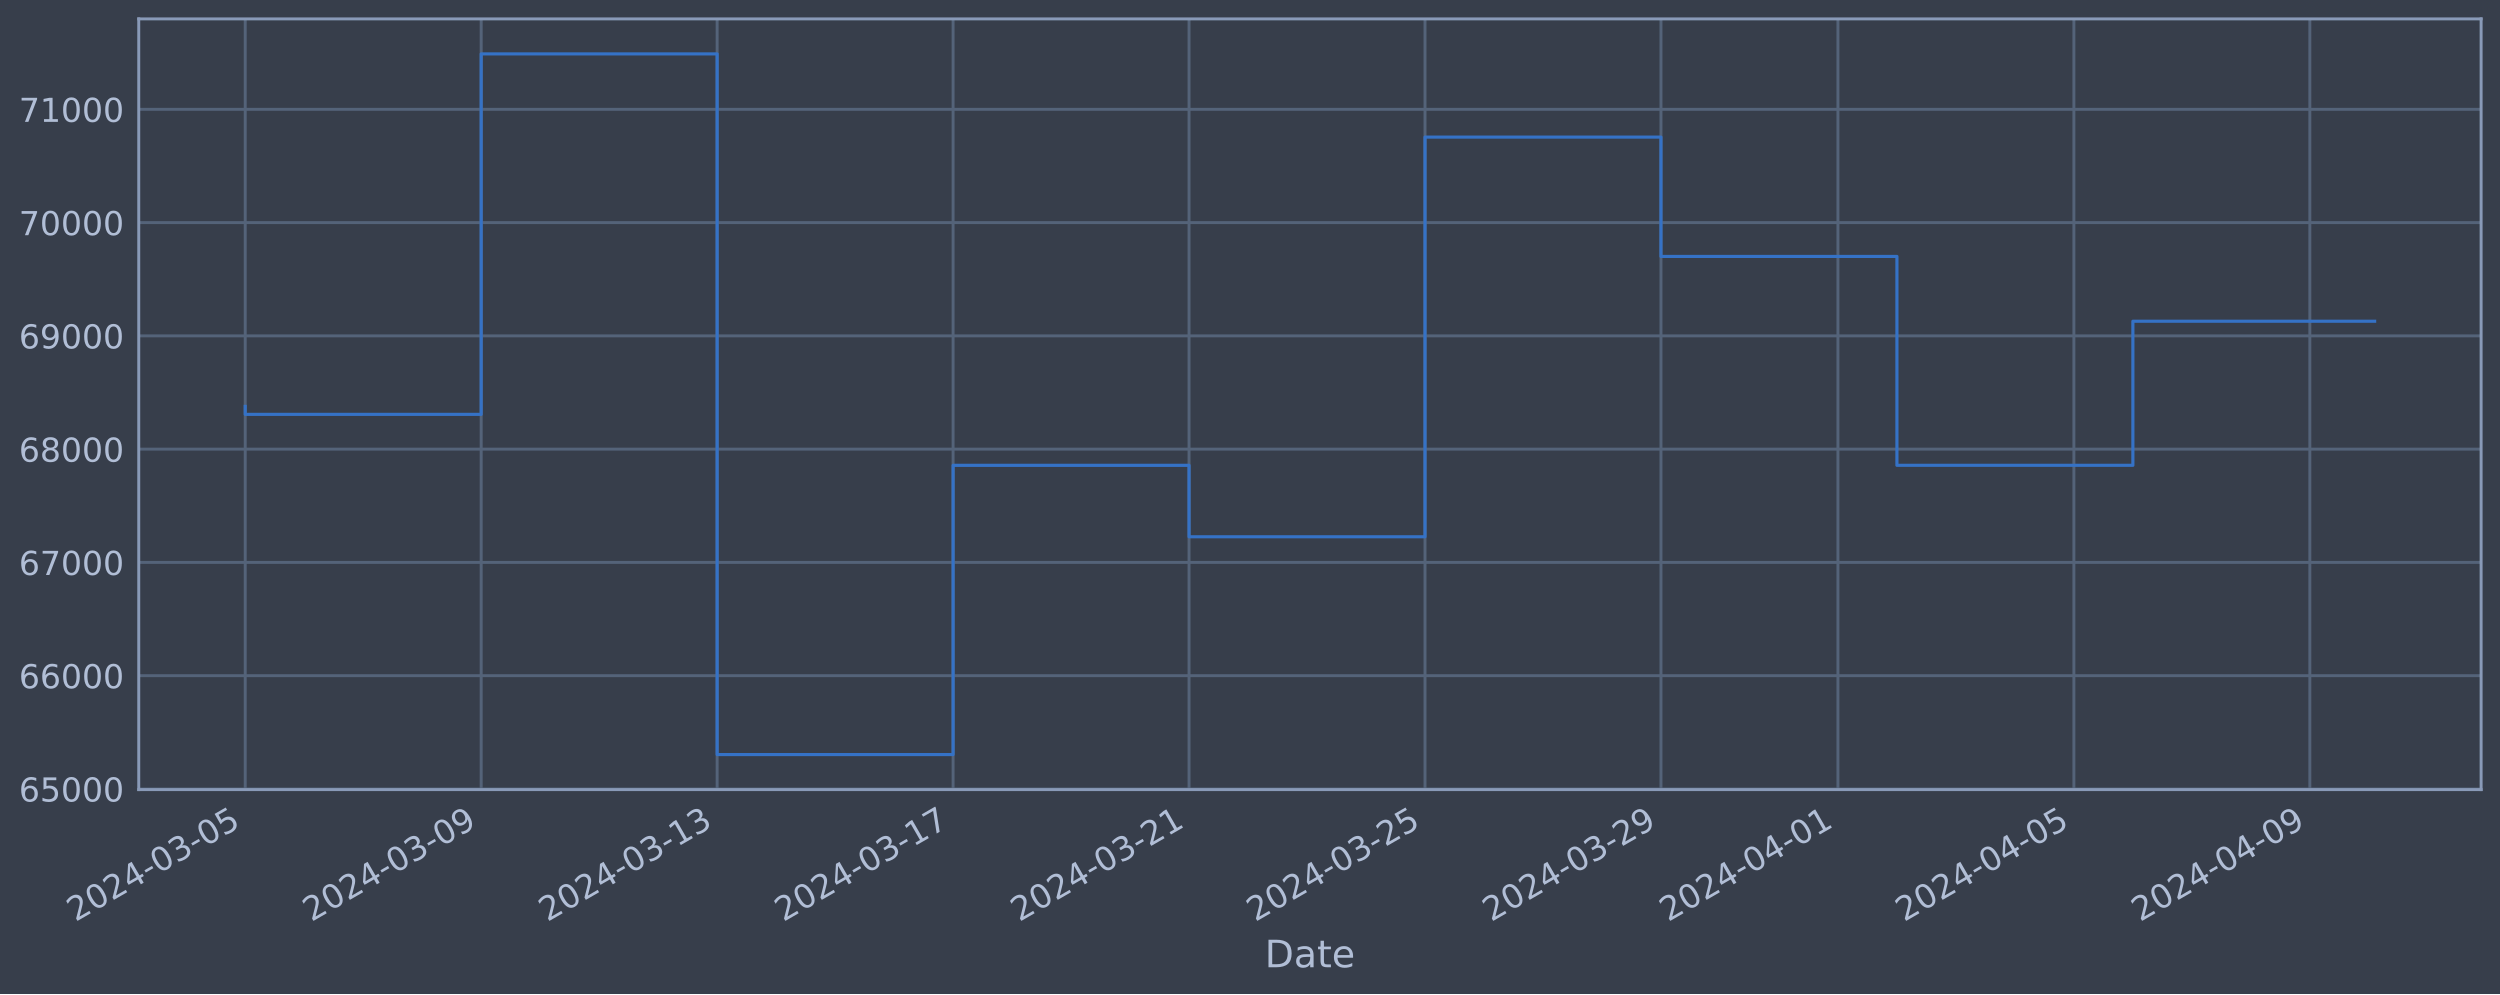
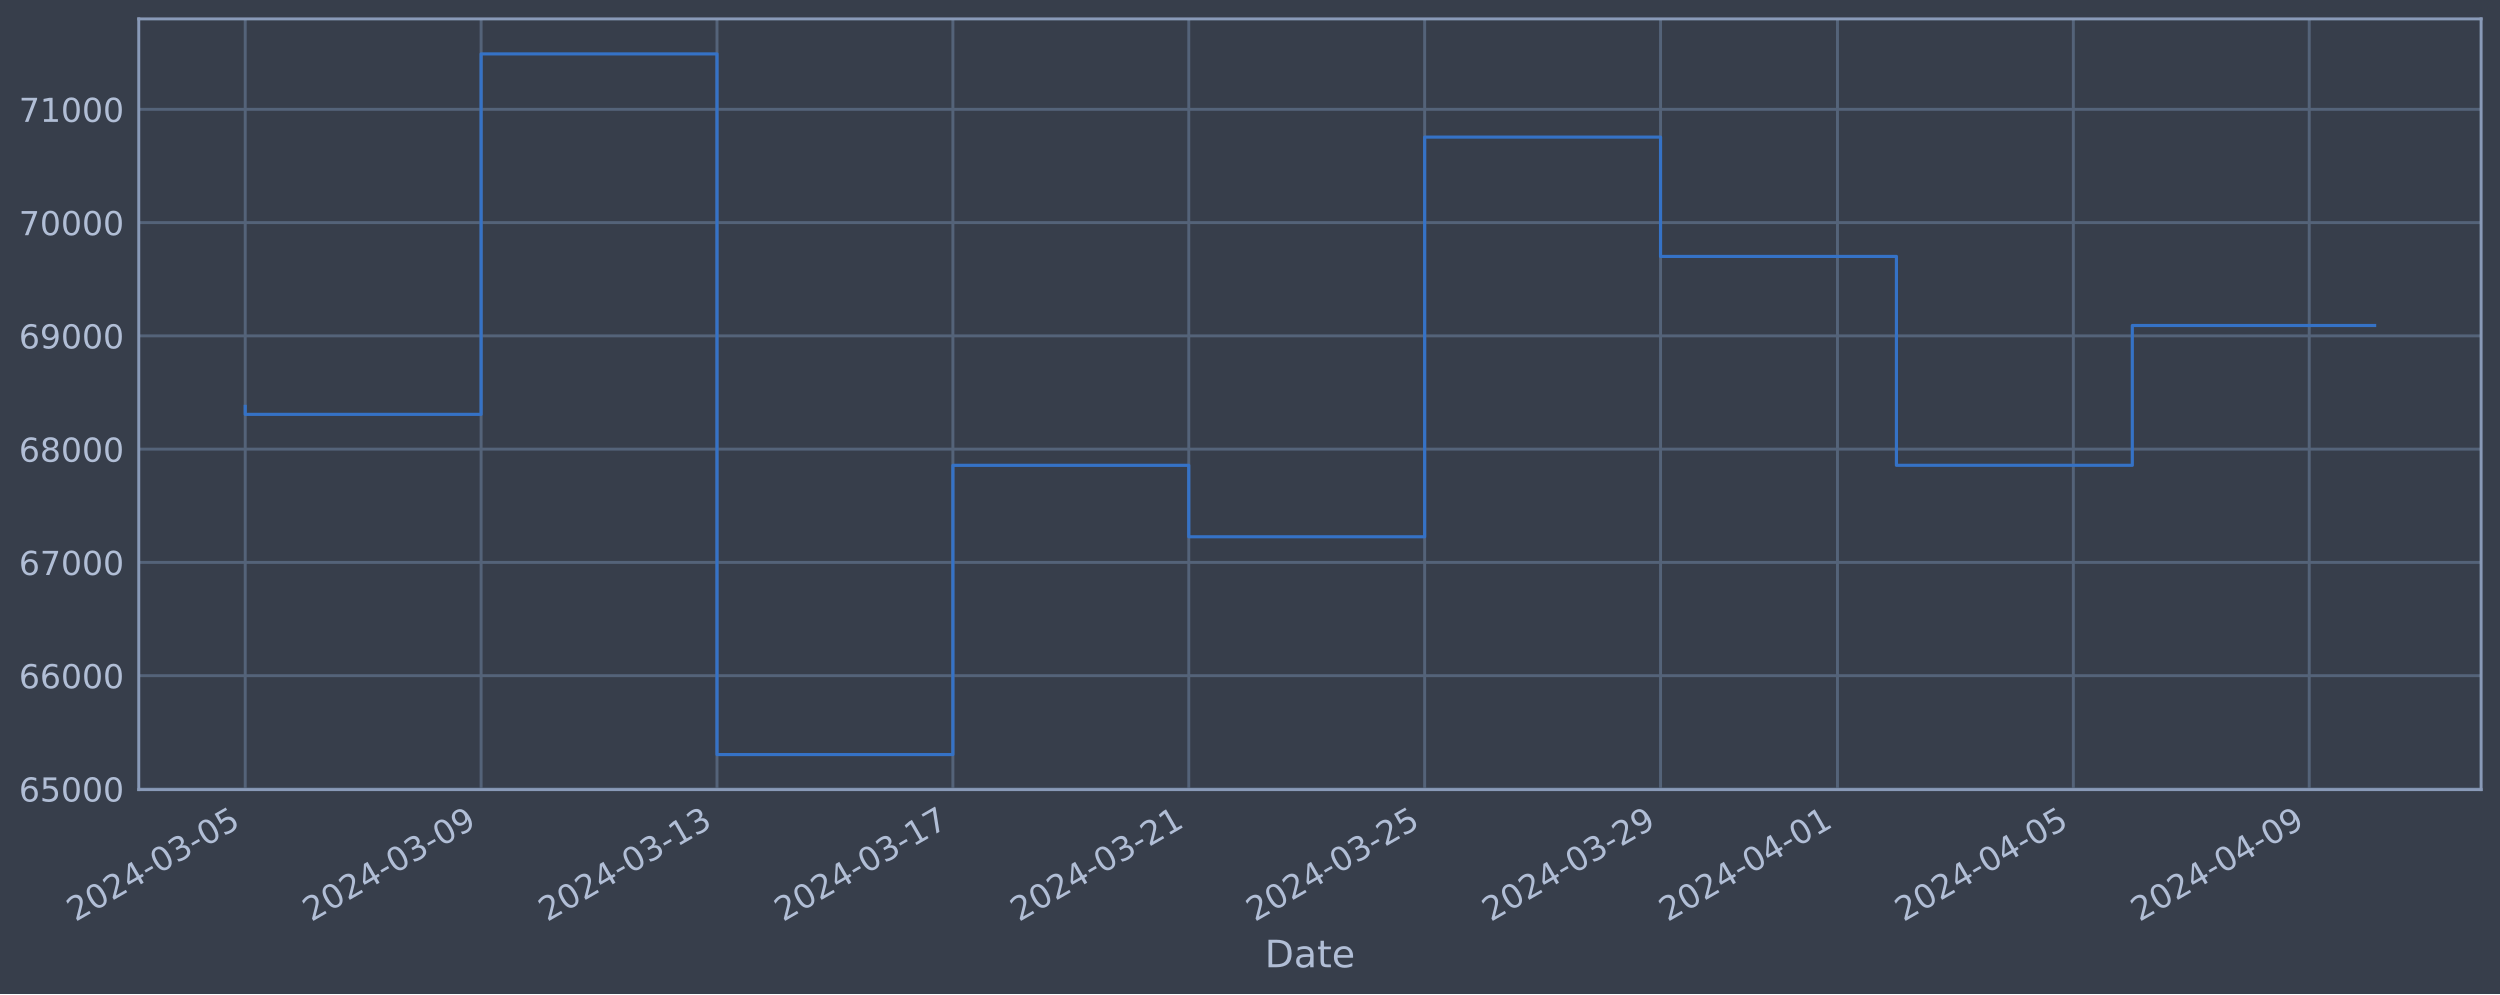
<svg xmlns="http://www.w3.org/2000/svg" xmlns:xlink="http://www.w3.org/1999/xlink" width="952.884pt" height="378.87pt" viewBox="0 0 952.884 378.87" version="1.1">
  <defs>
    <style type="text/css">*{stroke-linejoin: round; stroke-linecap: butt}</style>
  </defs>
  <g id="figure_1">
    <g id="patch_1">
      <path d="M 0 378.87  L 952.884 378.87  L 952.884 0  L 0 0  z " style="fill: #373e4b" />
    </g>
    <g id="axes_1">
      <g id="patch_2">
        <path d="M 52.884 300.96  L 945.684 300.96  L 945.684 7.2  L 52.884 7.2  z " style="fill: #373e4b" />
      </g>
      <g id="matplotlib.axis_1">
        <g id="xtick_1">
          <g id="line2d_1">
-             <path d="M 93.466 300.96  L 93.466 7.2  " clip-path="url(#pdd365c5f9e)" style="fill: none; stroke: #546379; stroke-width: 1.12; stroke-linecap: square" />
+             <path d="M 93.466 300.96  L 93.466 7.2  " clip-path="url(#p138d713b97)" style="fill: none; stroke: #546379; stroke-width: 1.12; stroke-linecap: square" />
          </g>
          <g id="line2d_2" />
          <g id="text_1">
            <g style="fill: #b1bed6" transform="translate(28.74006 351.4642) rotate(-30) scale(0.126 -0.126)">
              <defs>
                <path id="DejaVuSans-32" d="M 1228 531  L 3431 531  L 3431 0  L 469 0  L 469 531  Q 828 903 1448 1529  Q 2069 2156 2228 2338  Q 2531 2678 2651 2914  Q 2772 3150 2772 3378  Q 2772 3750 2511 3984  Q 2250 4219 1831 4219  Q 1534 4219 1204 4116  Q 875 4013 500 3803  L 500 4441  Q 881 4594 1212 4672  Q 1544 4750 1819 4750  Q 2544 4750 2975 4387  Q 3406 4025 3406 3419  Q 3406 3131 3298 2873  Q 3191 2616 2906 2266  Q 2828 2175 2409 1742  Q 1991 1309 1228 531  z " transform="scale(0.015625)" />
                <path id="DejaVuSans-30" d="M 2034 4250  Q 1547 4250 1301 3770  Q 1056 3291 1056 2328  Q 1056 1369 1301 889  Q 1547 409 2034 409  Q 2525 409 2770 889  Q 3016 1369 3016 2328  Q 3016 3291 2770 3770  Q 2525 4250 2034 4250  z M 2034 4750  Q 2819 4750 3233 4129  Q 3647 3509 3647 2328  Q 3647 1150 3233 529  Q 2819 -91 2034 -91  Q 1250 -91 836 529  Q 422 1150 422 2328  Q 422 3509 836 4129  Q 1250 4750 2034 4750  z " transform="scale(0.015625)" />
                <path id="DejaVuSans-34" d="M 2419 4116  L 825 1625  L 2419 1625  L 2419 4116  z M 2253 4666  L 3047 4666  L 3047 1625  L 3713 1625  L 3713 1100  L 3047 1100  L 3047 0  L 2419 0  L 2419 1100  L 313 1100  L 313 1709  L 2253 4666  z " transform="scale(0.015625)" />
                <path id="DejaVuSans-2d" d="M 313 2009  L 1997 2009  L 1997 1497  L 313 1497  L 313 2009  z " transform="scale(0.015625)" />
                <path id="DejaVuSans-33" d="M 2597 2516  Q 3050 2419 3304 2112  Q 3559 1806 3559 1356  Q 3559 666 3084 287  Q 2609 -91 1734 -91  Q 1441 -91 1130 -33  Q 819 25 488 141  L 488 750  Q 750 597 1062 519  Q 1375 441 1716 441  Q 2309 441 2620 675  Q 2931 909 2931 1356  Q 2931 1769 2642 2001  Q 2353 2234 1838 2234  L 1294 2234  L 1294 2753  L 1863 2753  Q 2328 2753 2575 2939  Q 2822 3125 2822 3475  Q 2822 3834 2567 4026  Q 2313 4219 1838 4219  Q 1578 4219 1281 4162  Q 984 4106 628 3988  L 628 4550  Q 988 4650 1302 4700  Q 1616 4750 1894 4750  Q 2613 4750 3031 4423  Q 3450 4097 3450 3541  Q 3450 3153 3228 2886  Q 3006 2619 2597 2516  z " transform="scale(0.015625)" />
                <path id="DejaVuSans-35" d="M 691 4666  L 3169 4666  L 3169 4134  L 1269 4134  L 1269 2991  Q 1406 3038 1543 3061  Q 1681 3084 1819 3084  Q 2600 3084 3056 2656  Q 3513 2228 3513 1497  Q 3513 744 3044 326  Q 2575 -91 1722 -91  Q 1428 -91 1123 -41  Q 819 9 494 109  L 494 744  Q 775 591 1075 516  Q 1375 441 1709 441  Q 2250 441 2565 725  Q 2881 1009 2881 1497  Q 2881 1984 2565 2268  Q 2250 2553 1709 2553  Q 1456 2553 1204 2497  Q 953 2441 691 2322  L 691 4666  z " transform="scale(0.015625)" />
              </defs>
              <use xlink:href="#DejaVuSans-32" />
              <use xlink:href="#DejaVuSans-30" x="63.623" />
              <use xlink:href="#DejaVuSans-32" x="127.246" />
              <use xlink:href="#DejaVuSans-34" x="190.869" />
              <use xlink:href="#DejaVuSans-2d" x="254.492" />
              <use xlink:href="#DejaVuSans-30" x="290.576" />
              <use xlink:href="#DejaVuSans-33" x="354.199" />
              <use xlink:href="#DejaVuSans-2d" x="417.822" />
              <use xlink:href="#DejaVuSans-30" x="453.906" />
              <use xlink:href="#DejaVuSans-35" x="517.529" />
            </g>
          </g>
        </g>
        <g id="xtick_2">
          <g id="line2d_3">
-             <path d="M 183.402 300.96  L 183.402 7.2  " clip-path="url(#pdd365c5f9e)" style="fill: none; stroke: #546379; stroke-width: 1.12; stroke-linecap: square" />
+             <path d="M 183.375 300.96  L 183.375 7.2  " clip-path="url(#p138d713b97)" style="fill: none; stroke: #546379; stroke-width: 1.12; stroke-linecap: square" />
          </g>
          <g id="line2d_4" />
          <g id="text_2">
-             <g style="fill: #b1bed6" transform="translate(118.6762 351.4642) rotate(-30) scale(0.126 -0.126)">
+             <g style="fill: #b1bed6" transform="translate(118.6494 351.4642) rotate(-30) scale(0.126 -0.126)">
              <defs>
                <path id="DejaVuSans-39" d="M 703 97  L 703 672  Q 941 559 1184 500  Q 1428 441 1663 441  Q 2288 441 2617 861  Q 2947 1281 2994 2138  Q 2813 1869 2534 1725  Q 2256 1581 1919 1581  Q 1219 1581 811 2004  Q 403 2428 403 3163  Q 403 3881 828 4315  Q 1253 4750 1959 4750  Q 2769 4750 3195 4129  Q 3622 3509 3622 2328  Q 3622 1225 3098 567  Q 2575 -91 1691 -91  Q 1453 -91 1209 -44  Q 966 3 703 97  z M 1959 2075  Q 2384 2075 2632 2365  Q 2881 2656 2881 3163  Q 2881 3666 2632 3958  Q 2384 4250 1959 4250  Q 1534 4250 1286 3958  Q 1038 3666 1038 3163  Q 1038 2656 1286 2365  Q 1534 2075 1959 2075  z " transform="scale(0.015625)" />
              </defs>
              <use xlink:href="#DejaVuSans-32" />
              <use xlink:href="#DejaVuSans-30" x="63.623" />
              <use xlink:href="#DejaVuSans-32" x="127.246" />
              <use xlink:href="#DejaVuSans-34" x="190.869" />
              <use xlink:href="#DejaVuSans-2d" x="254.492" />
              <use xlink:href="#DejaVuSans-30" x="290.576" />
              <use xlink:href="#DejaVuSans-33" x="354.199" />
              <use xlink:href="#DejaVuSans-2d" x="417.822" />
              <use xlink:href="#DejaVuSans-30" x="453.906" />
              <use xlink:href="#DejaVuSans-39" x="517.529" />
            </g>
          </g>
        </g>
        <g id="xtick_3">
          <g id="line2d_5">
-             <path d="M 273.338 300.96  L 273.338 7.2  " clip-path="url(#pdd365c5f9e)" style="fill: none; stroke: #546379; stroke-width: 1.12; stroke-linecap: square" />
+             <path d="M 273.284 300.96  L 273.284 7.2  " clip-path="url(#p138d713b97)" style="fill: none; stroke: #546379; stroke-width: 1.12; stroke-linecap: square" />
          </g>
          <g id="line2d_6" />
          <g id="text_3">
-             <g style="fill: #b1bed6" transform="translate(208.6123 351.4642) rotate(-30) scale(0.126 -0.126)">
+             <g style="fill: #b1bed6" transform="translate(208.5587 351.4642) rotate(-30) scale(0.126 -0.126)">
              <defs>
                <path id="DejaVuSans-31" d="M 794 531  L 1825 531  L 1825 4091  L 703 3866  L 703 4441  L 1819 4666  L 2450 4666  L 2450 531  L 3481 531  L 3481 0  L 794 0  L 794 531  z " transform="scale(0.015625)" />
              </defs>
              <use xlink:href="#DejaVuSans-32" />
              <use xlink:href="#DejaVuSans-30" x="63.623" />
              <use xlink:href="#DejaVuSans-32" x="127.246" />
              <use xlink:href="#DejaVuSans-34" x="190.869" />
              <use xlink:href="#DejaVuSans-2d" x="254.492" />
              <use xlink:href="#DejaVuSans-30" x="290.576" />
              <use xlink:href="#DejaVuSans-33" x="354.199" />
              <use xlink:href="#DejaVuSans-2d" x="417.822" />
              <use xlink:href="#DejaVuSans-31" x="453.906" />
              <use xlink:href="#DejaVuSans-33" x="517.529" />
            </g>
          </g>
        </g>
        <g id="xtick_4">
          <g id="line2d_7">
-             <path d="M 363.274 300.96  L 363.274 7.2  " clip-path="url(#pdd365c5f9e)" style="fill: none; stroke: #546379; stroke-width: 1.12; stroke-linecap: square" />
+             <path d="M 363.194 300.96  L 363.194 7.2  " clip-path="url(#p138d713b97)" style="fill: none; stroke: #546379; stroke-width: 1.12; stroke-linecap: square" />
          </g>
          <g id="line2d_8" />
          <g id="text_4">
-             <g style="fill: #b1bed6" transform="translate(298.5484 351.4642) rotate(-30) scale(0.126 -0.126)">
+             <g style="fill: #b1bed6" transform="translate(298.468 351.4642) rotate(-30) scale(0.126 -0.126)">
              <defs>
                <path id="DejaVuSans-37" d="M 525 4666  L 3525 4666  L 3525 4397  L 1831 0  L 1172 0  L 2766 4134  L 525 4134  L 525 4666  z " transform="scale(0.015625)" />
              </defs>
              <use xlink:href="#DejaVuSans-32" />
              <use xlink:href="#DejaVuSans-30" x="63.623" />
              <use xlink:href="#DejaVuSans-32" x="127.246" />
              <use xlink:href="#DejaVuSans-34" x="190.869" />
              <use xlink:href="#DejaVuSans-2d" x="254.492" />
              <use xlink:href="#DejaVuSans-30" x="290.576" />
              <use xlink:href="#DejaVuSans-33" x="354.199" />
              <use xlink:href="#DejaVuSans-2d" x="417.822" />
              <use xlink:href="#DejaVuSans-31" x="453.906" />
              <use xlink:href="#DejaVuSans-37" x="517.529" />
            </g>
          </g>
        </g>
        <g id="xtick_5">
          <g id="line2d_9">
-             <path d="M 453.21 300.96  L 453.21 7.2  " clip-path="url(#pdd365c5f9e)" style="fill: none; stroke: #546379; stroke-width: 1.12; stroke-linecap: square" />
+             <path d="M 453.103 300.96  L 453.103 7.2  " clip-path="url(#p138d713b97)" style="fill: none; stroke: #546379; stroke-width: 1.12; stroke-linecap: square" />
          </g>
          <g id="line2d_10" />
          <g id="text_5">
-             <g style="fill: #b1bed6" transform="translate(388.4845 351.4642) rotate(-30) scale(0.126 -0.126)">
+             <g style="fill: #b1bed6" transform="translate(388.3773 351.4642) rotate(-30) scale(0.126 -0.126)">
              <use xlink:href="#DejaVuSans-32" />
              <use xlink:href="#DejaVuSans-30" x="63.623" />
              <use xlink:href="#DejaVuSans-32" x="127.246" />
              <use xlink:href="#DejaVuSans-34" x="190.869" />
              <use xlink:href="#DejaVuSans-2d" x="254.492" />
              <use xlink:href="#DejaVuSans-30" x="290.576" />
              <use xlink:href="#DejaVuSans-33" x="354.199" />
              <use xlink:href="#DejaVuSans-2d" x="417.822" />
              <use xlink:href="#DejaVuSans-32" x="453.906" />
              <use xlink:href="#DejaVuSans-31" x="517.529" />
            </g>
          </g>
        </g>
        <g id="xtick_6">
          <g id="line2d_11">
-             <path d="M 543.146 300.96  L 543.146 7.2  " clip-path="url(#pdd365c5f9e)" style="fill: none; stroke: #546379; stroke-width: 1.12; stroke-linecap: square" />
+             <path d="M 543.012 300.96  L 543.012 7.2  " clip-path="url(#p138d713b97)" style="fill: none; stroke: #546379; stroke-width: 1.12; stroke-linecap: square" />
          </g>
          <g id="line2d_12" />
          <g id="text_6">
-             <g style="fill: #b1bed6" transform="translate(478.4206 351.4642) rotate(-30) scale(0.126 -0.126)">
+             <g style="fill: #b1bed6" transform="translate(478.2867 351.4642) rotate(-30) scale(0.126 -0.126)">
              <use xlink:href="#DejaVuSans-32" />
              <use xlink:href="#DejaVuSans-30" x="63.623" />
              <use xlink:href="#DejaVuSans-32" x="127.246" />
              <use xlink:href="#DejaVuSans-34" x="190.869" />
              <use xlink:href="#DejaVuSans-2d" x="254.492" />
              <use xlink:href="#DejaVuSans-30" x="290.576" />
              <use xlink:href="#DejaVuSans-33" x="354.199" />
              <use xlink:href="#DejaVuSans-2d" x="417.822" />
              <use xlink:href="#DejaVuSans-32" x="453.906" />
              <use xlink:href="#DejaVuSans-35" x="517.529" />
            </g>
          </g>
        </g>
        <g id="xtick_7">
          <g id="line2d_13">
-             <path d="M 633.082 300.96  L 633.082 7.2  " clip-path="url(#pdd365c5f9e)" style="fill: none; stroke: #546379; stroke-width: 1.12; stroke-linecap: square" />
+             <path d="M 632.921 300.96  L 632.921 7.2  " clip-path="url(#p138d713b97)" style="fill: none; stroke: #546379; stroke-width: 1.12; stroke-linecap: square" />
          </g>
          <g id="line2d_14" />
          <g id="text_7">
-             <g style="fill: #b1bed6" transform="translate(568.3567 351.4642) rotate(-30) scale(0.126 -0.126)">
+             <g style="fill: #b1bed6" transform="translate(568.196 351.4642) rotate(-30) scale(0.126 -0.126)">
              <use xlink:href="#DejaVuSans-32" />
              <use xlink:href="#DejaVuSans-30" x="63.623" />
              <use xlink:href="#DejaVuSans-32" x="127.246" />
              <use xlink:href="#DejaVuSans-34" x="190.869" />
              <use xlink:href="#DejaVuSans-2d" x="254.492" />
              <use xlink:href="#DejaVuSans-30" x="290.576" />
              <use xlink:href="#DejaVuSans-33" x="354.199" />
              <use xlink:href="#DejaVuSans-2d" x="417.822" />
              <use xlink:href="#DejaVuSans-32" x="453.906" />
              <use xlink:href="#DejaVuSans-39" x="517.529" />
            </g>
          </g>
        </g>
        <g id="xtick_8">
          <g id="line2d_15">
-             <path d="M 700.534 300.96  L 700.534 7.2  " clip-path="url(#pdd365c5f9e)" style="fill: none; stroke: #546379; stroke-width: 1.12; stroke-linecap: square" />
+             <path d="M 700.353 300.96  L 700.353 7.2  " clip-path="url(#p138d713b97)" style="fill: none; stroke: #546379; stroke-width: 1.12; stroke-linecap: square" />
          </g>
          <g id="line2d_16" />
          <g id="text_8">
-             <g style="fill: #b1bed6" transform="translate(635.8087 351.4642) rotate(-30) scale(0.126 -0.126)">
+             <g style="fill: #b1bed6" transform="translate(635.628 351.4642) rotate(-30) scale(0.126 -0.126)">
              <use xlink:href="#DejaVuSans-32" />
              <use xlink:href="#DejaVuSans-30" x="63.623" />
              <use xlink:href="#DejaVuSans-32" x="127.246" />
              <use xlink:href="#DejaVuSans-34" x="190.869" />
              <use xlink:href="#DejaVuSans-2d" x="254.492" />
              <use xlink:href="#DejaVuSans-30" x="290.576" />
              <use xlink:href="#DejaVuSans-34" x="354.199" />
              <use xlink:href="#DejaVuSans-2d" x="417.822" />
              <use xlink:href="#DejaVuSans-30" x="453.906" />
              <use xlink:href="#DejaVuSans-31" x="517.529" />
            </g>
          </g>
        </g>
        <g id="xtick_9">
          <g id="line2d_17">
-             <path d="M 790.47 300.96  L 790.47 7.2  " clip-path="url(#pdd365c5f9e)" style="fill: none; stroke: #546379; stroke-width: 1.12; stroke-linecap: square" />
+             <path d="M 790.263 300.96  L 790.263 7.2  " clip-path="url(#p138d713b97)" style="fill: none; stroke: #546379; stroke-width: 1.12; stroke-linecap: square" />
          </g>
          <g id="line2d_18" />
          <g id="text_9">
-             <g style="fill: #b1bed6" transform="translate(725.7448 351.4642) rotate(-30) scale(0.126 -0.126)">
+             <g style="fill: #b1bed6" transform="translate(725.5373 351.4642) rotate(-30) scale(0.126 -0.126)">
              <use xlink:href="#DejaVuSans-32" />
              <use xlink:href="#DejaVuSans-30" x="63.623" />
              <use xlink:href="#DejaVuSans-32" x="127.246" />
              <use xlink:href="#DejaVuSans-34" x="190.869" />
              <use xlink:href="#DejaVuSans-2d" x="254.492" />
              <use xlink:href="#DejaVuSans-30" x="290.576" />
              <use xlink:href="#DejaVuSans-34" x="354.199" />
              <use xlink:href="#DejaVuSans-2d" x="417.822" />
              <use xlink:href="#DejaVuSans-30" x="453.906" />
              <use xlink:href="#DejaVuSans-35" x="517.529" />
            </g>
          </g>
        </g>
        <g id="xtick_10">
          <g id="line2d_19">
-             <path d="M 880.406 300.96  L 880.406 7.2  " clip-path="url(#pdd365c5f9e)" style="fill: none; stroke: #546379; stroke-width: 1.12; stroke-linecap: square" />
+             <path d="M 880.172 300.96  L 880.172 7.2  " clip-path="url(#p138d713b97)" style="fill: none; stroke: #546379; stroke-width: 1.12; stroke-linecap: square" />
          </g>
          <g id="line2d_20" />
          <g id="text_10">
-             <g style="fill: #b1bed6" transform="translate(815.6809 351.4642) rotate(-30) scale(0.126 -0.126)">
+             <g style="fill: #b1bed6" transform="translate(815.4466 351.4642) rotate(-30) scale(0.126 -0.126)">
              <use xlink:href="#DejaVuSans-32" />
              <use xlink:href="#DejaVuSans-30" x="63.623" />
              <use xlink:href="#DejaVuSans-32" x="127.246" />
              <use xlink:href="#DejaVuSans-34" x="190.869" />
              <use xlink:href="#DejaVuSans-2d" x="254.492" />
              <use xlink:href="#DejaVuSans-30" x="290.576" />
              <use xlink:href="#DejaVuSans-34" x="354.199" />
              <use xlink:href="#DejaVuSans-2d" x="417.822" />
              <use xlink:href="#DejaVuSans-30" x="453.906" />
              <use xlink:href="#DejaVuSans-39" x="517.529" />
            </g>
          </g>
        </g>
        <g id="text_11">
          <g style="fill: #b1bed6" transform="translate(482.0746 368.6753) scale(0.144 -0.144)">
            <defs>
              <path id="DejaVuSans-44" d="M 1259 4147  L 1259 519  L 2022 519  Q 2988 519 3436 956  Q 3884 1394 3884 2338  Q 3884 3275 3436 3711  Q 2988 4147 2022 4147  L 1259 4147  z M 628 4666  L 1925 4666  Q 3281 4666 3915 4102  Q 4550 3538 4550 2338  Q 4550 1131 3912 565  Q 3275 0 1925 0  L 628 0  L 628 4666  z " transform="scale(0.015625)" />
              <path id="DejaVuSans-61" d="M 2194 1759  Q 1497 1759 1228 1600  Q 959 1441 959 1056  Q 959 750 1161 570  Q 1363 391 1709 391  Q 2188 391 2477 730  Q 2766 1069 2766 1631  L 2766 1759  L 2194 1759  z M 3341 1997  L 3341 0  L 2766 0  L 2766 531  Q 2569 213 2275 61  Q 1981 -91 1556 -91  Q 1019 -91 701 211  Q 384 513 384 1019  Q 384 1609 779 1909  Q 1175 2209 1959 2209  L 2766 2209  L 2766 2266  Q 2766 2663 2505 2880  Q 2244 3097 1772 3097  Q 1472 3097 1187 3025  Q 903 2953 641 2809  L 641 3341  Q 956 3463 1253 3523  Q 1550 3584 1831 3584  Q 2591 3584 2966 3190  Q 3341 2797 3341 1997  z " transform="scale(0.015625)" />
              <path id="DejaVuSans-74" d="M 1172 4494  L 1172 3500  L 2356 3500  L 2356 3053  L 1172 3053  L 1172 1153  Q 1172 725 1289 603  Q 1406 481 1766 481  L 2356 481  L 2356 0  L 1766 0  Q 1100 0 847 248  Q 594 497 594 1153  L 594 3053  L 172 3053  L 172 3500  L 594 3500  L 594 4494  L 1172 4494  z " transform="scale(0.015625)" />
              <path id="DejaVuSans-65" d="M 3597 1894  L 3597 1613  L 953 1613  Q 991 1019 1311 708  Q 1631 397 2203 397  Q 2534 397 2845 478  Q 3156 559 3463 722  L 3463 178  Q 3153 47 2828 -22  Q 2503 -91 2169 -91  Q 1331 -91 842 396  Q 353 884 353 1716  Q 353 2575 817 3079  Q 1281 3584 2069 3584  Q 2775 3584 3186 3129  Q 3597 2675 3597 1894  z M 3022 2063  Q 3016 2534 2758 2815  Q 2500 3097 2075 3097  Q 1594 3097 1305 2825  Q 1016 2553 972 2059  L 3022 2063  z " transform="scale(0.015625)" />
            </defs>
            <use xlink:href="#DejaVuSans-44" />
            <use xlink:href="#DejaVuSans-61" x="77.002" />
            <use xlink:href="#DejaVuSans-74" x="138.281" />
            <use xlink:href="#DejaVuSans-65" x="177.49" />
          </g>
        </g>
      </g>
      <g id="matplotlib.axis_2">
        <g id="ytick_1">
          <g id="line2d_21">
-             <path d="M 52.884 300.718  L 945.684 300.718  " clip-path="url(#pdd365c5f9e)" style="fill: none; stroke: #546379; stroke-width: 1.12; stroke-linecap: square" />
+             <path d="M 52.884 300.718  L 945.684 300.718  " clip-path="url(#p138d713b97)" style="fill: none; stroke: #546379; stroke-width: 1.12; stroke-linecap: square" />
          </g>
          <g id="line2d_22" />
          <g id="text_12">
            <g style="fill: #b1bed6" transform="translate(7.2 305.5049) scale(0.126 -0.126)">
              <defs>
                <path id="DejaVuSans-36" d="M 2113 2584  Q 1688 2584 1439 2293  Q 1191 2003 1191 1497  Q 1191 994 1439 701  Q 1688 409 2113 409  Q 2538 409 2786 701  Q 3034 994 3034 1497  Q 3034 2003 2786 2293  Q 2538 2584 2113 2584  z M 3366 4563  L 3366 3988  Q 3128 4100 2886 4159  Q 2644 4219 2406 4219  Q 1781 4219 1451 3797  Q 1122 3375 1075 2522  Q 1259 2794 1537 2939  Q 1816 3084 2150 3084  Q 2853 3084 3261 2657  Q 3669 2231 3669 1497  Q 3669 778 3244 343  Q 2819 -91 2113 -91  Q 1303 -91 875 529  Q 447 1150 447 2328  Q 447 3434 972 4092  Q 1497 4750 2381 4750  Q 2619 4750 2861 4703  Q 3103 4656 3366 4563  z " transform="scale(0.015625)" />
              </defs>
              <use xlink:href="#DejaVuSans-36" />
              <use xlink:href="#DejaVuSans-35" x="63.623" />
              <use xlink:href="#DejaVuSans-30" x="127.246" />
              <use xlink:href="#DejaVuSans-30" x="190.869" />
              <use xlink:href="#DejaVuSans-30" x="254.492" />
            </g>
          </g>
        </g>
        <g id="ytick_2">
          <g id="line2d_23">
-             <path d="M 52.884 257.544  L 945.684 257.544  " clip-path="url(#pdd365c5f9e)" style="fill: none; stroke: #546379; stroke-width: 1.12; stroke-linecap: square" />
+             <path d="M 52.884 257.544  L 945.684 257.544  " clip-path="url(#p138d713b97)" style="fill: none; stroke: #546379; stroke-width: 1.12; stroke-linecap: square" />
          </g>
          <g id="line2d_24" />
          <g id="text_13">
            <g style="fill: #b1bed6" transform="translate(7.2 262.331) scale(0.126 -0.126)">
              <use xlink:href="#DejaVuSans-36" />
              <use xlink:href="#DejaVuSans-36" x="63.623" />
              <use xlink:href="#DejaVuSans-30" x="127.246" />
              <use xlink:href="#DejaVuSans-30" x="190.869" />
              <use xlink:href="#DejaVuSans-30" x="254.492" />
            </g>
          </g>
        </g>
        <g id="ytick_3">
          <g id="line2d_25">
-             <path d="M 52.884 214.37  L 945.684 214.37  " clip-path="url(#pdd365c5f9e)" style="fill: none; stroke: #546379; stroke-width: 1.12; stroke-linecap: square" />
+             <path d="M 52.884 214.37  L 945.684 214.37  " clip-path="url(#p138d713b97)" style="fill: none; stroke: #546379; stroke-width: 1.12; stroke-linecap: square" />
          </g>
          <g id="line2d_26" />
          <g id="text_14">
            <g style="fill: #b1bed6" transform="translate(7.2 219.157) scale(0.126 -0.126)">
              <use xlink:href="#DejaVuSans-36" />
              <use xlink:href="#DejaVuSans-37" x="63.623" />
              <use xlink:href="#DejaVuSans-30" x="127.246" />
              <use xlink:href="#DejaVuSans-30" x="190.869" />
              <use xlink:href="#DejaVuSans-30" x="254.492" />
            </g>
          </g>
        </g>
        <g id="ytick_4">
          <g id="line2d_27">
-             <path d="M 52.884 171.196  L 945.684 171.196  " clip-path="url(#pdd365c5f9e)" style="fill: none; stroke: #546379; stroke-width: 1.12; stroke-linecap: square" />
+             <path d="M 52.884 171.196  L 945.684 171.196  " clip-path="url(#p138d713b97)" style="fill: none; stroke: #546379; stroke-width: 1.12; stroke-linecap: square" />
          </g>
          <g id="line2d_28" />
          <g id="text_15">
            <g style="fill: #b1bed6" transform="translate(7.2 175.9831) scale(0.126 -0.126)">
              <defs>
                <path id="DejaVuSans-38" d="M 2034 2216  Q 1584 2216 1326 1975  Q 1069 1734 1069 1313  Q 1069 891 1326 650  Q 1584 409 2034 409  Q 2484 409 2743 651  Q 3003 894 3003 1313  Q 3003 1734 2745 1975  Q 2488 2216 2034 2216  z M 1403 2484  Q 997 2584 770 2862  Q 544 3141 544 3541  Q 544 4100 942 4425  Q 1341 4750 2034 4750  Q 2731 4750 3128 4425  Q 3525 4100 3525 3541  Q 3525 3141 3298 2862  Q 3072 2584 2669 2484  Q 3125 2378 3379 2068  Q 3634 1759 3634 1313  Q 3634 634 3220 271  Q 2806 -91 2034 -91  Q 1263 -91 848 271  Q 434 634 434 1313  Q 434 1759 690 2068  Q 947 2378 1403 2484  z M 1172 3481  Q 1172 3119 1398 2916  Q 1625 2713 2034 2713  Q 2441 2713 2670 2916  Q 2900 3119 2900 3481  Q 2900 3844 2670 4047  Q 2441 4250 2034 4250  Q 1625 4250 1398 4047  Q 1172 3844 1172 3481  z " transform="scale(0.015625)" />
              </defs>
              <use xlink:href="#DejaVuSans-36" />
              <use xlink:href="#DejaVuSans-38" x="63.623" />
              <use xlink:href="#DejaVuSans-30" x="127.246" />
              <use xlink:href="#DejaVuSans-30" x="190.869" />
              <use xlink:href="#DejaVuSans-30" x="254.492" />
            </g>
          </g>
        </g>
        <g id="ytick_5">
          <g id="line2d_29">
-             <path d="M 52.884 128.022  L 945.684 128.022  " clip-path="url(#pdd365c5f9e)" style="fill: none; stroke: #546379; stroke-width: 1.12; stroke-linecap: square" />
+             <path d="M 52.884 128.022  L 945.684 128.022  " clip-path="url(#p138d713b97)" style="fill: none; stroke: #546379; stroke-width: 1.12; stroke-linecap: square" />
          </g>
          <g id="line2d_30" />
          <g id="text_16">
            <g style="fill: #b1bed6" transform="translate(7.2 132.8092) scale(0.126 -0.126)">
              <use xlink:href="#DejaVuSans-36" />
              <use xlink:href="#DejaVuSans-39" x="63.623" />
              <use xlink:href="#DejaVuSans-30" x="127.246" />
              <use xlink:href="#DejaVuSans-30" x="190.869" />
              <use xlink:href="#DejaVuSans-30" x="254.492" />
            </g>
          </g>
        </g>
        <g id="ytick_6">
          <g id="line2d_31">
-             <path d="M 52.884 84.848  L 945.684 84.848  " clip-path="url(#pdd365c5f9e)" style="fill: none; stroke: #546379; stroke-width: 1.12; stroke-linecap: square" />
+             <path d="M 52.884 84.848  L 945.684 84.848  " clip-path="url(#p138d713b97)" style="fill: none; stroke: #546379; stroke-width: 1.12; stroke-linecap: square" />
          </g>
          <g id="line2d_32" />
          <g id="text_17">
            <g style="fill: #b1bed6" transform="translate(7.2 89.63523) scale(0.126 -0.126)">
              <use xlink:href="#DejaVuSans-37" />
              <use xlink:href="#DejaVuSans-30" x="63.623" />
              <use xlink:href="#DejaVuSans-30" x="127.246" />
              <use xlink:href="#DejaVuSans-30" x="190.869" />
              <use xlink:href="#DejaVuSans-30" x="254.492" />
            </g>
          </g>
        </g>
        <g id="ytick_7">
          <g id="line2d_33">
-             <path d="M 52.884 41.674  L 945.684 41.674  " clip-path="url(#pdd365c5f9e)" style="fill: none; stroke: #546379; stroke-width: 1.12; stroke-linecap: square" />
+             <path d="M 52.884 41.674  L 945.684 41.674  " clip-path="url(#p138d713b97)" style="fill: none; stroke: #546379; stroke-width: 1.12; stroke-linecap: square" />
          </g>
          <g id="line2d_34" />
          <g id="text_18">
            <g style="fill: #b1bed6" transform="translate(7.2 46.4613) scale(0.126 -0.126)">
              <use xlink:href="#DejaVuSans-37" />
              <use xlink:href="#DejaVuSans-31" x="63.623" />
              <use xlink:href="#DejaVuSans-30" x="127.246" />
              <use xlink:href="#DejaVuSans-30" x="190.869" />
              <use xlink:href="#DejaVuSans-30" x="254.492" />
            </g>
          </g>
        </g>
      </g>
      <g id="line2d_35">
-         <path d="M 93.466 154.891  L 93.466 157.946  L 183.402 157.946  L 183.402 20.553  L 273.338 20.553  L 273.338 287.607  L 363.274 287.607  L 363.274 177.362  L 453.21 177.362  L 453.21 204.598  L 543.146 204.598  L 543.146 52.265  L 633.082 52.265  L 633.082 97.744  L 723.018 97.744  L 723.018 177.352  L 812.954 177.352  L 812.954 122.443  L 905.102 122.443  " clip-path="url(#pdd365c5f9e)" style="fill: none; stroke: #3572c6; stroke-width: 1.2; stroke-linecap: square" />
+         <path d="M 93.466 154.891  L 93.466 157.946  L 183.375 157.946  L 183.375 20.553  L 273.284 20.553  L 273.284 287.607  L 363.194 287.607  L 363.194 177.362  L 453.103 177.362  L 453.103 204.598  L 543.012 204.598  L 543.012 52.265  L 632.921 52.265  L 632.921 97.744  L 722.831 97.744  L 722.831 177.352  L 812.74 177.352  L 812.74 124.072  L 905.102 124.072  " clip-path="url(#p138d713b97)" style="fill: none; stroke: #3572c6; stroke-width: 1.2; stroke-linecap: square" />
      </g>
      <g id="patch_3">
        <path d="M 52.884 300.96  L 52.884 7.2  " style="fill: none; stroke: #899ab8; stroke-width: 1.12; stroke-linejoin: miter; stroke-linecap: square" />
      </g>
      <g id="patch_4">
        <path d="M 945.684 300.96  L 945.684 7.2  " style="fill: none; stroke: #899ab8; stroke-width: 1.12; stroke-linejoin: miter; stroke-linecap: square" />
      </g>
      <g id="patch_5">
        <path d="M 52.884 300.96  L 945.684 300.96  " style="fill: none; stroke: #899ab8; stroke-width: 1.12; stroke-linejoin: miter; stroke-linecap: square" />
      </g>
      <g id="patch_6">
        <path d="M 52.884 7.2  L 945.684 7.2  " style="fill: none; stroke: #899ab8; stroke-width: 1.12; stroke-linejoin: miter; stroke-linecap: square" />
      </g>
    </g>
  </g>
  <defs>
-     <clipPath id="pdd365c5f9e">
+     <clipPath id="p138d713b97">
      <rect x="52.884" y="7.2" width="892.8" height="293.76" />
    </clipPath>
  </defs>
</svg>
